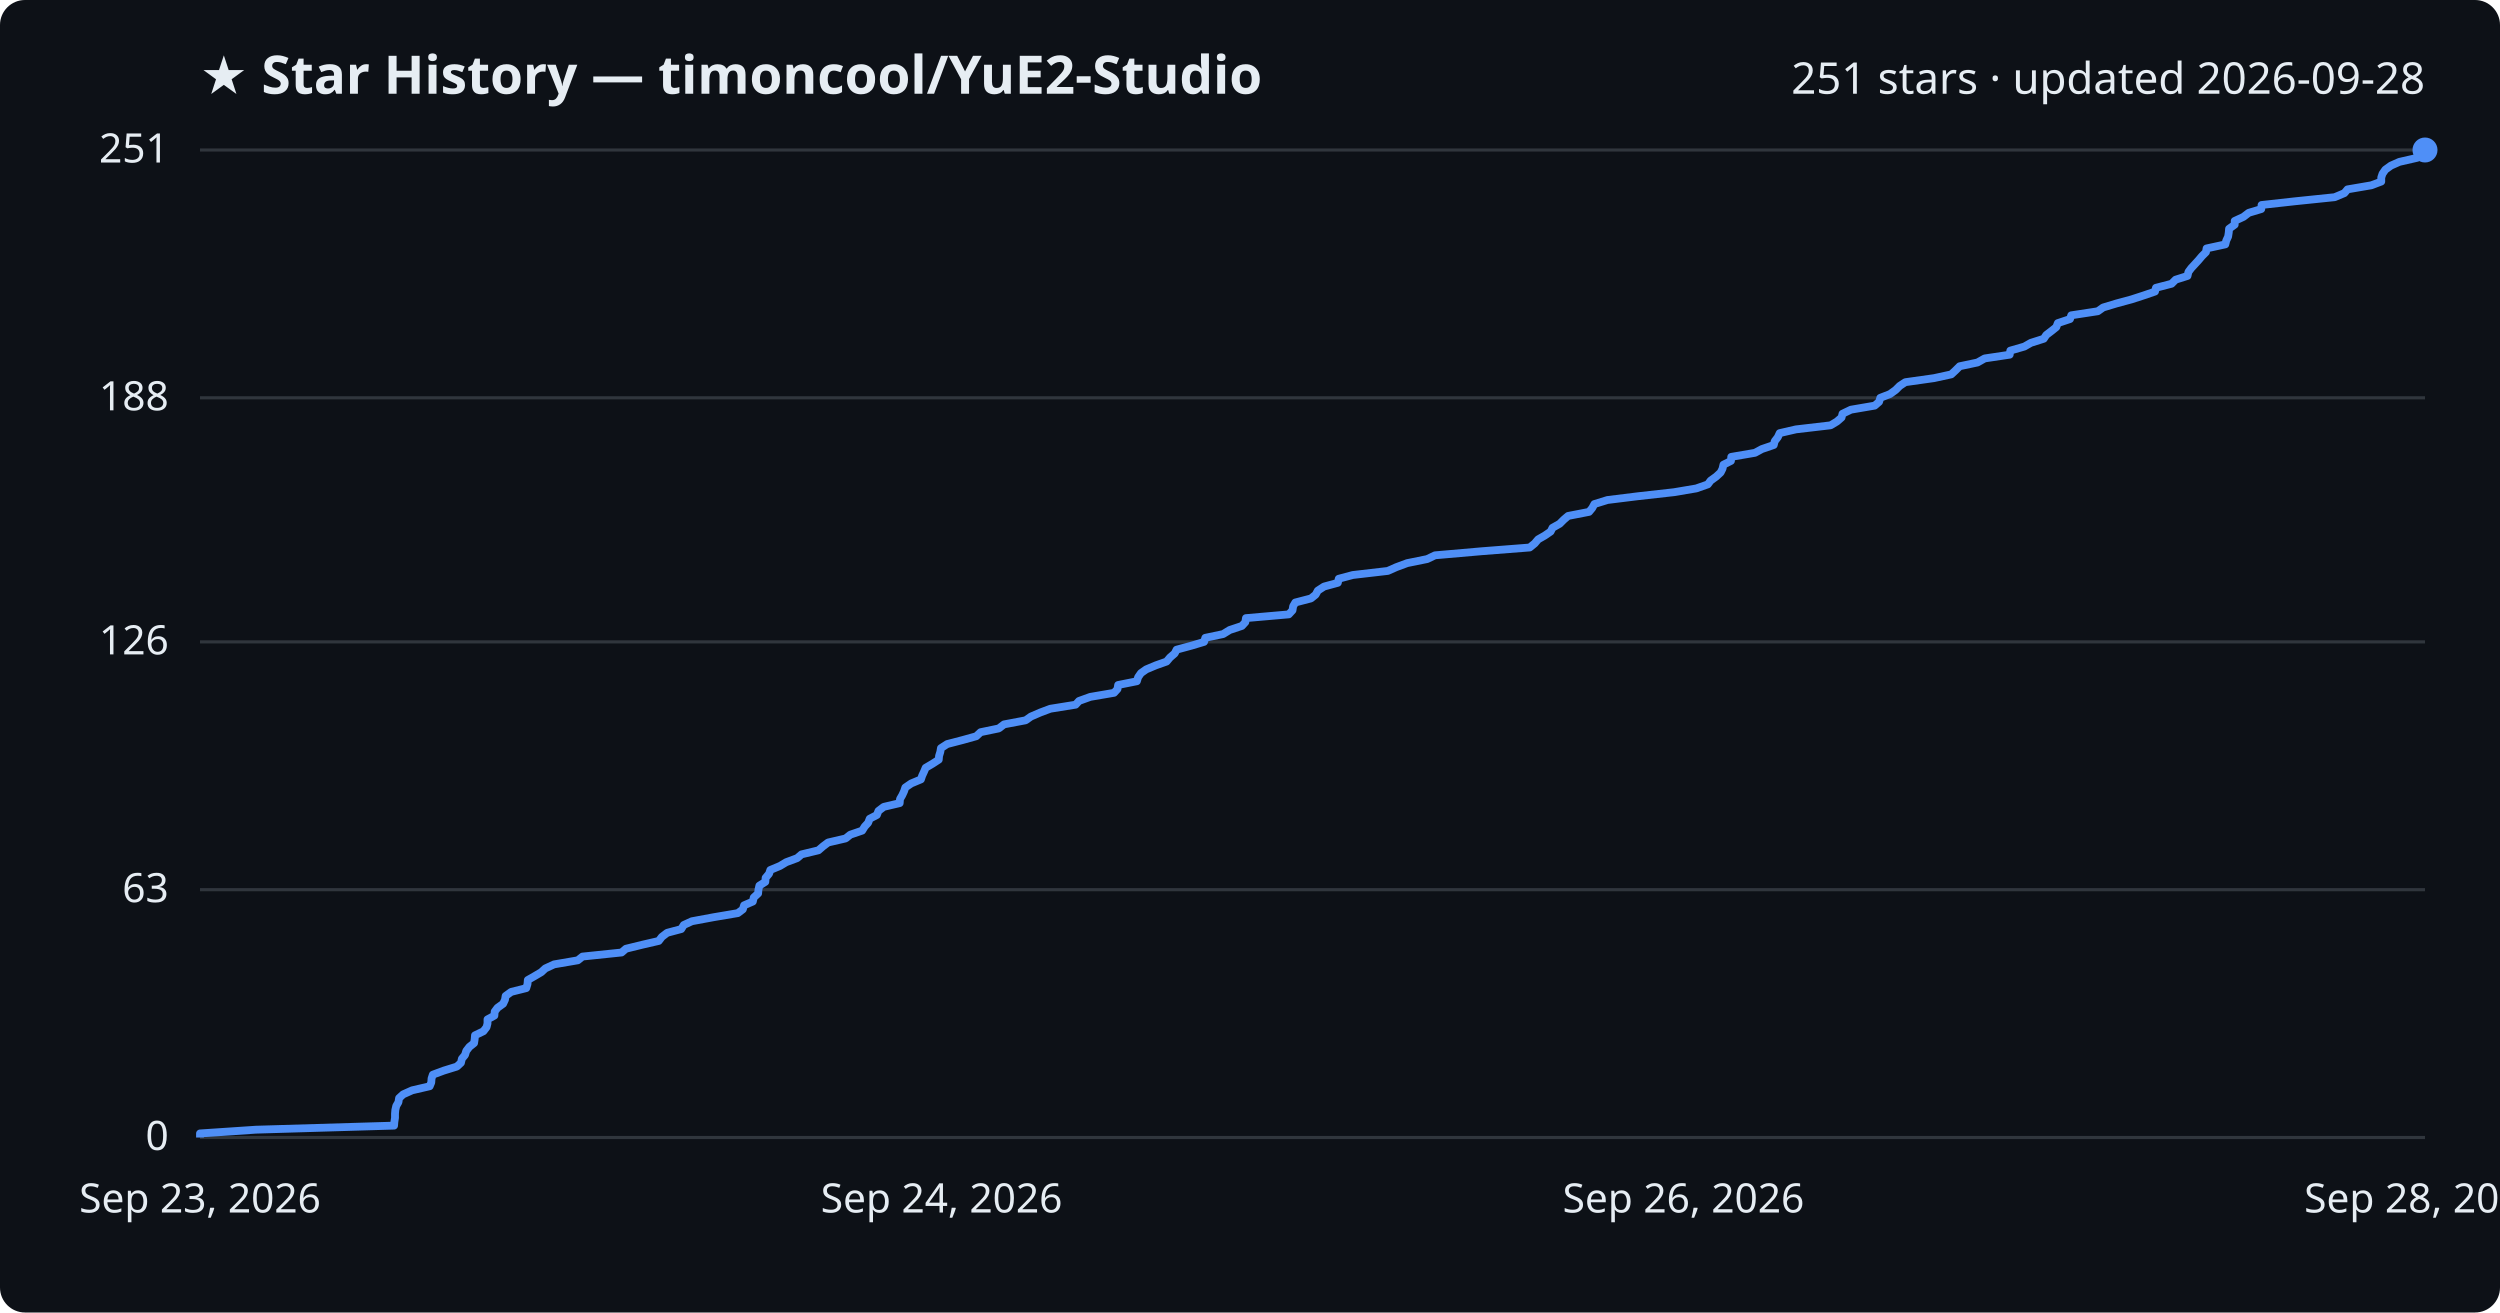
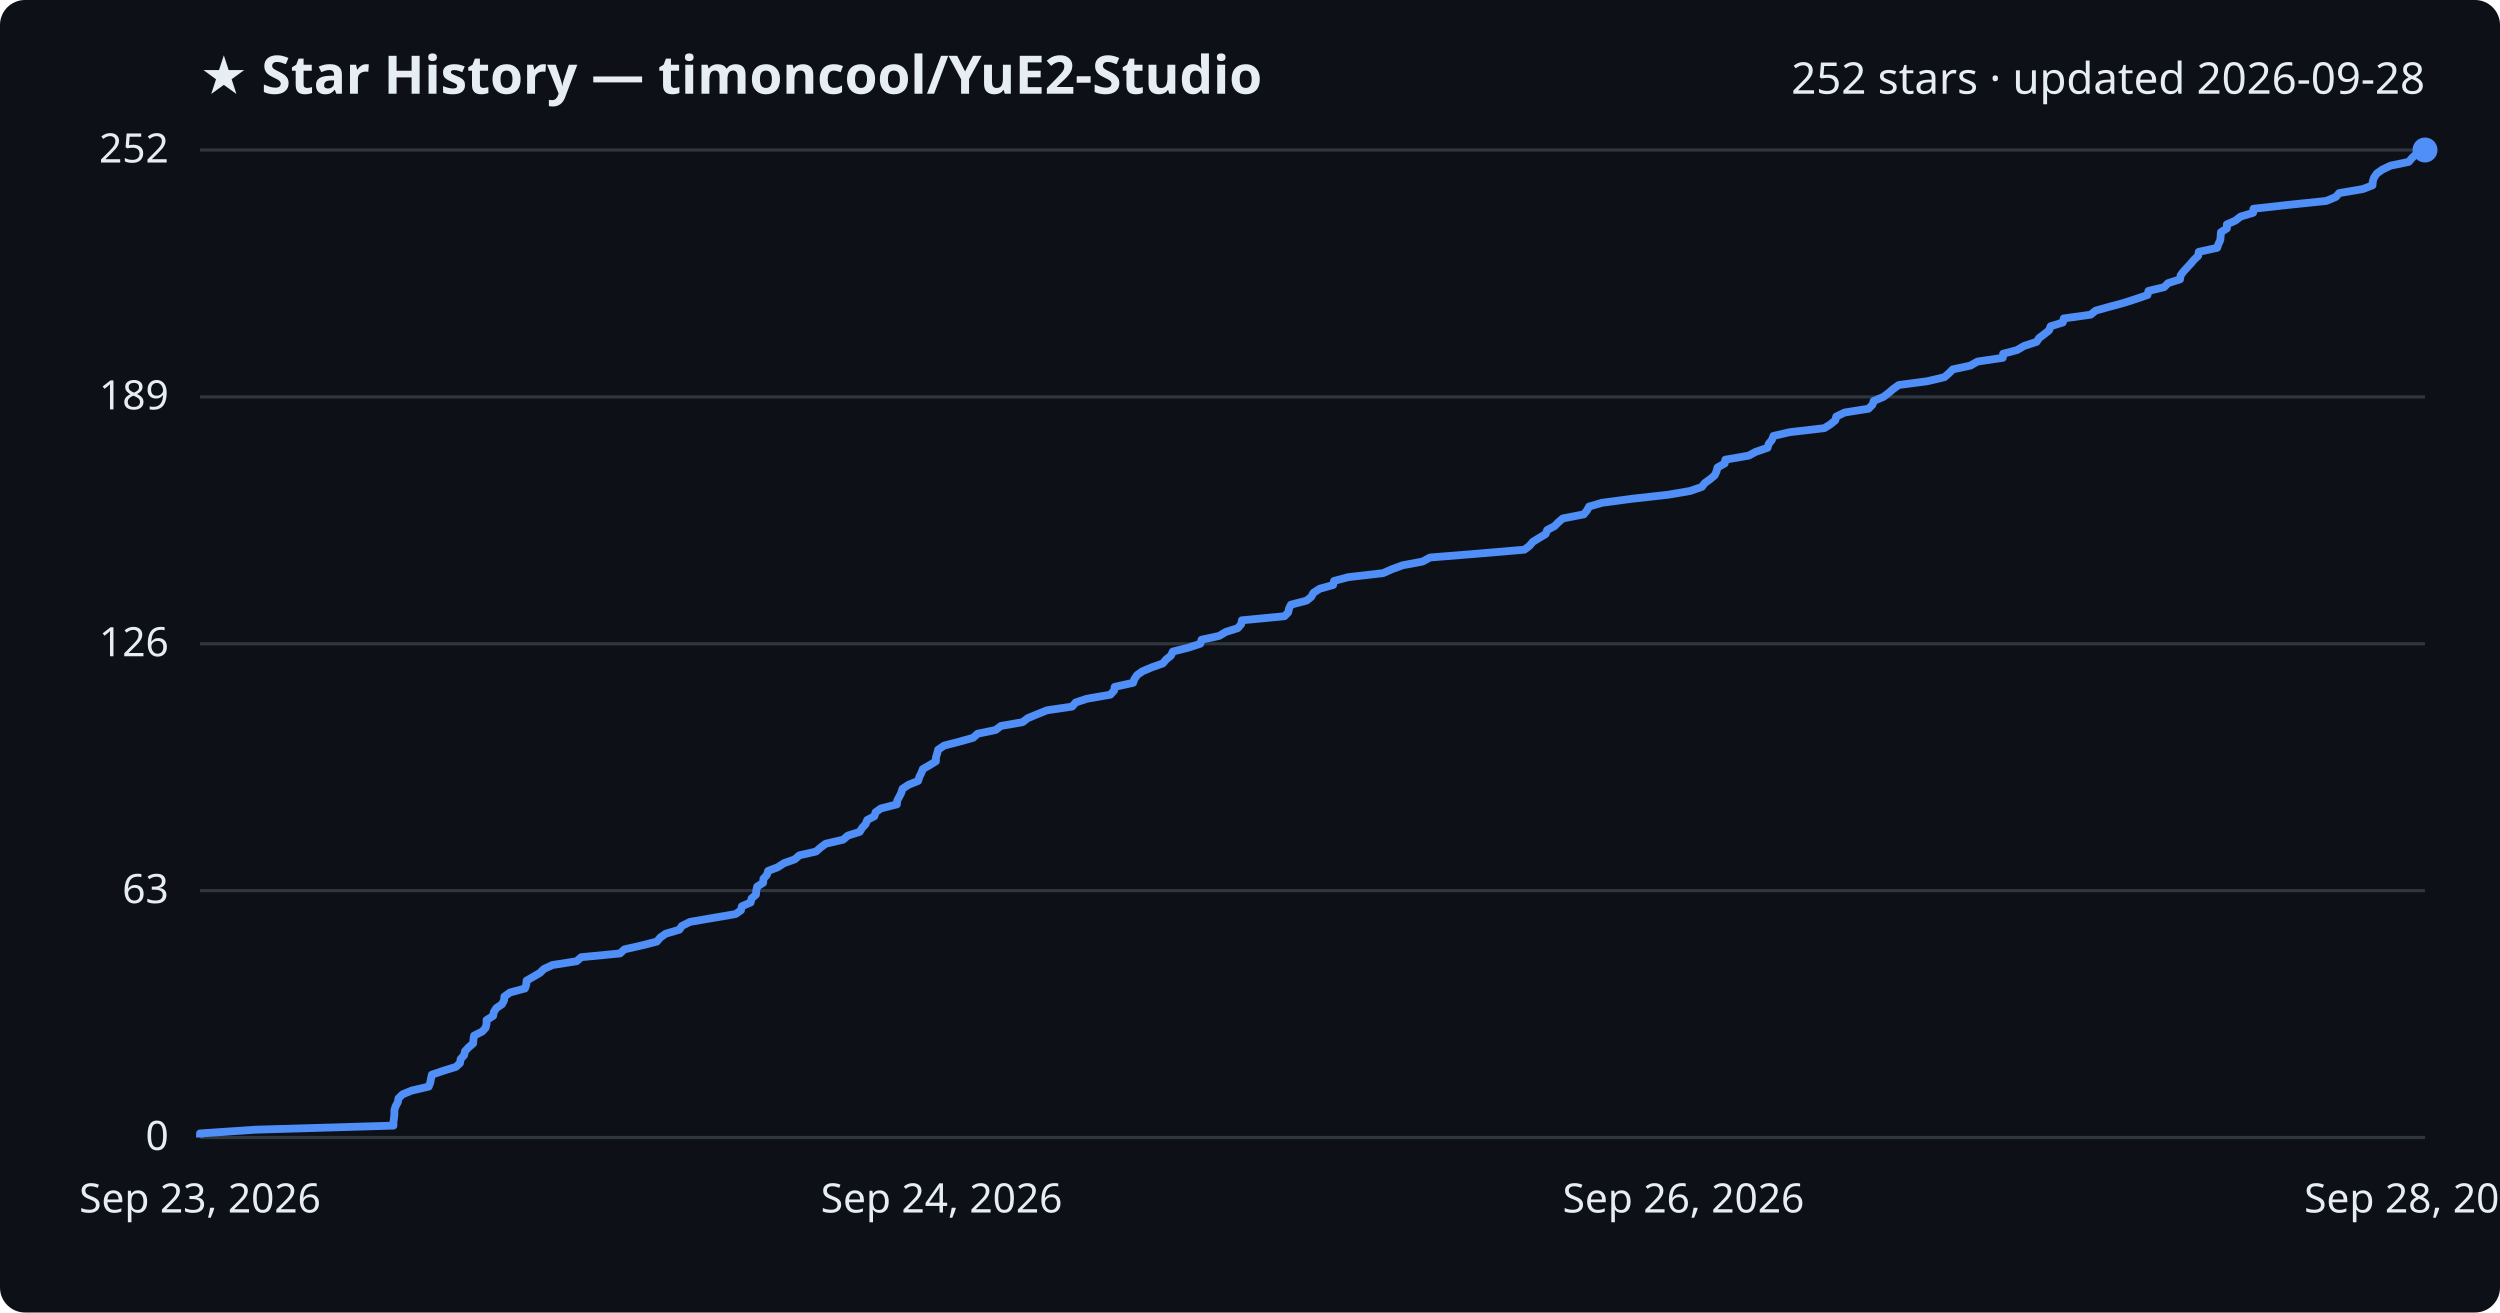
<svg xmlns="http://www.w3.org/2000/svg" viewBox="0 0 800 420" font-family="Segoe UI, sans-serif">
  <rect width="800" height="420" fill="#0d1117" rx="8" />
  <text x="64" y="30" fill="#e6edf3" font-size="17" font-weight="700">★ Star History — timoncool/YuE2-Studio</text>
-   <text x="776" y="30" fill="#e6edf3" font-size="14" text-anchor="end">251 stars · updated 2026-09-28</text>
+   <text x="776" y="30" fill="#e6edf3" font-size="14" text-anchor="end">252 stars · updated 2026-09-28</text>
  <line x1="64" y1="364.0" x2="776" y2="364.0" stroke="#30363d" stroke-width="1" />
  <text x="54" y="368.0" fill="#e6edf3" font-size="13" text-anchor="end">0</text>
-   <line x1="64" y1="284.7" x2="776" y2="284.7" stroke="#30363d" stroke-width="1" />
-   <text x="54" y="288.7" fill="#e6edf3" font-size="13" text-anchor="end">63</text>
-   <line x1="64" y1="205.4" x2="776" y2="205.4" stroke="#30363d" stroke-width="1" />
-   <text x="54" y="209.4" fill="#e6edf3" font-size="13" text-anchor="end">126</text>
-   <line x1="64" y1="127.3" x2="776" y2="127.3" stroke="#30363d" stroke-width="1" />
-   <text x="54" y="131.3" fill="#e6edf3" font-size="13" text-anchor="end">188</text>
+   <line x1="64" y1="285.0" x2="776" y2="285.0" stroke="#30363d" stroke-width="1" />
+   <text x="54" y="289.0" fill="#e6edf3" font-size="13" text-anchor="end">63</text>
+   <line x1="64" y1="206.0" x2="776" y2="206.0" stroke="#30363d" stroke-width="1" />
+   <text x="54" y="210.0" fill="#e6edf3" font-size="13" text-anchor="end">126</text>
+   <line x1="64" y1="127.0" x2="776" y2="127.0" stroke="#30363d" stroke-width="1" />
+   <text x="54" y="131.0" fill="#e6edf3" font-size="13" text-anchor="end">189</text>
  <line x1="64" y1="48.0" x2="776" y2="48.0" stroke="#30363d" stroke-width="1" />
-   <text x="54" y="52.0" fill="#e6edf3" font-size="13" text-anchor="end">251</text>
-   <path d="M64.0,364.0 L64.0,362.7 L81.9,361.5 L126.1,360.2 L126.2,359.0 L126.4,357.7 L126.4,356.4 L126.5,355.2 L126.8,353.9 L127.5,352.7 L127.7,351.4 L129.0,350.2 L131.9,348.9 L137.5,347.6 L138.0,346.4 L138.1,345.1 L138.5,343.9 L142.0,342.6 L146.2,341.3 L147.5,340.1 L147.8,338.8 L148.8,337.6 L149.2,336.3 L150.2,335.0 L151.7,333.8 L151.9,332.5 L152.0,331.3 L154.7,330.0 L155.7,328.7 L156.0,327.5 L156.0,326.2 L158.2,325.0 L158.3,323.7 L159.2,322.5 L161.0,321.2 L161.6,319.9 L161.8,318.7 L163.6,317.4 L168.4,316.2 L168.8,314.9 L168.9,313.6 L171.0,312.4 L173.2,311.1 L174.5,309.9 L177.3,308.6 L184.9,307.3 L186.4,306.1 L198.9,304.8 L200.3,303.6 L205.6,302.3 L210.8,301.1 L211.8,299.8 L213.5,298.5 L218.0,297.3 L218.8,296.0 L221.4,294.8 L228.4,293.5 L236.1,292.2 L237.7,291.0 L238.1,289.7 L240.9,288.5 L241.2,287.2 L242.6,285.9 L242.7,284.7 L243.0,283.4 L244.9,282.2 L245.0,280.9 L246.1,279.6 L246.5,278.4 L249.6,277.1 L251.6,275.9 L255.1,274.6 L256.5,273.4 L261.9,272.1 L263.4,270.8 L265.0,269.6 L270.6,268.3 L272.1,267.1 L275.9,265.8 L276.7,264.5 L277.8,263.3 L278.3,262.0 L280.6,260.8 L281.1,259.5 L282.8,258.2 L287.9,257.0 L288.0,255.7 L288.7,254.5 L289.3,253.2 L289.7,252.0 L291.6,250.7 L294.7,249.4 L295.1,248.2 L295.7,246.9 L296.2,245.7 L298.4,244.4 L300.4,243.1 L300.5,241.9 L300.9,240.6 L301.1,239.4 L303.1,238.1 L308.1,236.8 L312.4,235.6 L313.8,234.3 L319.6,233.1 L321.3,231.8 L328.2,230.5 L329.9,229.3 L332.9,228.0 L336.1,226.8 L344.2,225.5 L345.3,224.3 L348.9,223.0 L356.5,221.7 L357.6,220.5 L357.8,219.2 L363.8,218.0 L364.2,216.7 L365.1,215.4 L366.8,214.2 L369.9,212.9 L373.3,211.7 L374.4,210.4 L375.9,209.1 L376.5,207.9 L381.3,206.6 L385.3,205.4 L385.7,204.1 L391.4,202.9 L393.5,201.6 L397.4,200.3 L398.5,199.1 L398.7,197.8 L412.4,196.6 L413.6,195.3 L413.8,194.0 L414.5,192.8 L419.5,191.5 L421.0,190.3 L421.7,189.0 L423.7,187.7 L428.1,186.5 L428.4,185.2 L432.9,184.0 L444.1,182.7 L446.8,181.5 L450.3,180.2 L456.7,178.9 L459.2,177.7 L474.1,176.4 L489.5,175.2 L491.1,173.9 L492.2,172.6 L494.3,171.4 L496.2,170.1 L496.8,168.9 L499.1,167.6 L500.4,166.3 L501.8,165.1 L508.5,163.8 L509.5,162.6 L510.2,161.3 L514.4,160.0 L524.1,158.8 L535.7,157.5 L542.8,156.3 L546.5,155.0 L547.4,153.8 L549.2,152.5 L550.6,151.2 L551.2,150.0 L551.5,148.7 L553.9,147.5 L554.0,146.2 L561.6,144.9 L563.8,143.7 L567.6,142.4 L567.9,141.2 L568.9,139.9 L569.5,138.6 L574.7,137.4 L585.8,136.1 L587.8,134.9 L589.3,133.6 L589.6,132.4 L592.3,131.1 L599.9,129.8 L601.3,128.6 L601.7,127.3 L604.8,126.1 L606.6,124.8 L607.9,123.5 L609.7,122.3 L618.9,121.0 L624.4,119.8 L625.8,118.5 L627.1,117.2 L632.8,116.0 L635.1,114.7 L643.1,113.5 L643.3,112.2 L647.8,110.9 L649.9,109.7 L654.0,108.4 L654.8,107.2 L656.5,105.9 L658.0,104.7 L658.5,103.4 L662.4,102.1 L662.8,100.9 L671.3,99.6 L673.0,98.4 L677.3,97.1 L682.1,95.8 L685.8,94.6 L689.6,93.3 L689.9,92.1 L694.9,90.8 L696.2,89.5 L700.0,88.3 L700.3,87.0 L701.2,85.8 L702.4,84.5 L703.5,83.3 L704.6,82.0 L705.9,80.7 L706.1,79.5 L712.1,78.2 L712.4,77.0 L713.0,75.7 L713.2,74.4 L713.3,73.2 L715.1,71.9 L715.1,70.7 L717.9,69.4 L719.6,68.1 L723.6,66.9 L723.7,65.6 L734.5,64.4 L747.1,63.1 L750.2,61.8 L751.2,60.6 L758.8,59.3 L762.0,58.1 L762.0,56.8 L762.4,55.6 L763.3,54.3 L765.1,53.0 L767.8,51.8 L773.5,50.5 L774.7,49.3 L776.0,48.0 L776.0,48.0" fill="none" stroke="#4f8ff7" stroke-width="2.5" stroke-linejoin="round" />
+   <text x="54" y="52.0" fill="#e6edf3" font-size="13" text-anchor="end">252</text>
+   <path d="M64.0,364.0 L64.0,362.7 L81.8,361.5 L125.9,360.2 L125.9,359.0 L126.1,357.7 L126.2,356.5 L126.2,355.2 L126.6,354.0 L127.3,352.7 L127.5,351.5 L128.8,350.2 L131.7,349.0 L137.2,347.7 L137.7,346.4 L137.9,345.2 L138.2,343.9 L141.7,342.7 L145.9,341.4 L147.2,340.2 L147.4,338.9 L148.5,337.7 L148.8,336.4 L149.9,335.2 L151.4,333.9 L151.5,332.7 L151.7,331.4 L154.3,330.1 L155.4,328.9 L155.7,327.6 L155.7,326.4 L157.8,325.1 L158.0,323.9 L158.8,322.6 L160.6,321.4 L161.3,320.1 L161.4,318.9 L163.2,317.6 L168.0,316.3 L168.4,315.1 L168.5,313.8 L170.6,312.6 L172.8,311.3 L174.0,310.1 L176.8,308.8 L184.5,307.6 L186.0,306.3 L198.4,305.1 L199.8,303.8 L205.1,302.6 L210.2,301.3 L211.3,300.0 L213.0,298.8 L217.4,297.5 L218.2,296.3 L220.8,295.0 L227.8,293.8 L235.4,292.5 L237.1,291.3 L237.4,290.0 L240.2,288.8 L240.5,287.5 L241.9,286.3 L242.0,285.0 L242.3,283.7 L244.2,282.5 L244.3,281.2 L245.4,280.0 L245.8,278.7 L248.9,277.5 L250.9,276.2 L254.3,275.0 L255.8,273.7 L261.1,272.5 L262.6,271.2 L264.2,270.0 L269.8,268.7 L271.3,267.4 L275.1,266.2 L275.9,264.9 L277.0,263.7 L277.5,262.4 L279.8,261.2 L280.2,259.9 L281.9,258.7 L287.0,257.4 L287.1,256.2 L287.8,254.9 L288.4,253.7 L288.8,252.4 L290.8,251.1 L293.8,249.9 L294.2,248.6 L294.8,247.4 L295.3,246.1 L297.4,244.9 L299.5,243.6 L299.5,242.4 L299.9,241.1 L300.2,239.9 L302.1,238.6 L307.1,237.3 L311.4,236.1 L312.8,234.8 L318.6,233.6 L320.3,232.3 L327.2,231.1 L328.9,229.8 L331.8,228.6 L335.0,227.3 L343.1,226.1 L344.2,224.8 L347.8,223.6 L355.3,222.3 L356.5,221.0 L356.7,219.8 L362.6,218.5 L363.0,217.3 L363.9,216.0 L365.6,214.8 L368.7,213.5 L372.1,212.3 L373.2,211.0 L374.7,209.8 L375.3,208.5 L380.1,207.3 L384.1,206.0 L384.5,204.7 L390.1,203.5 L392.3,202.2 L396.1,201.0 L397.2,199.7 L397.4,198.5 L411.0,197.2 L412.2,196.0 L412.5,194.7 L413.1,193.5 L418.1,192.2 L419.6,191.0 L420.3,189.7 L422.3,188.4 L426.6,187.2 L426.9,185.9 L431.4,184.7 L442.6,183.4 L445.3,182.2 L448.8,180.9 L455.2,179.7 L457.6,178.4 L472.5,177.2 L487.8,175.9 L489.4,174.7 L490.5,173.4 L492.6,172.1 L494.6,170.9 L495.1,169.6 L497.4,168.4 L498.7,167.1 L500.1,165.9 L506.8,164.6 L507.8,163.4 L508.5,162.1 L512.6,160.9 L522.3,159.6 L533.9,158.3 L540.9,157.1 L544.6,155.8 L545.5,154.6 L547.3,153.3 L548.7,152.1 L549.3,150.8 L549.6,149.6 L551.9,148.3 L552.1,147.1 L559.6,145.8 L561.8,144.6 L565.6,143.3 L566.0,142.0 L567.0,140.8 L567.5,139.5 L572.7,138.3 L583.8,137.0 L585.7,135.8 L587.3,134.5 L587.6,133.3 L590.3,132.0 L597.9,130.8 L599.2,129.5 L599.6,128.3 L602.7,127.0 L604.4,125.7 L605.8,124.5 L607.6,123.2 L616.7,122.0 L622.2,120.7 L623.6,119.5 L624.9,118.2 L630.5,117.0 L632.8,115.7 L640.9,114.5 L641.0,113.2 L645.5,112.0 L647.7,110.7 L651.7,109.4 L652.5,108.2 L654.2,106.9 L655.7,105.7 L656.2,104.4 L660.1,103.2 L660.4,101.9 L669.0,100.7 L670.6,99.4 L674.9,98.2 L679.7,96.9 L683.4,95.7 L687.2,94.4 L687.5,93.1 L692.5,91.9 L693.8,90.6 L697.6,89.4 L697.8,88.1 L698.7,86.9 L699.9,85.6 L701.0,84.4 L702.1,83.1 L703.4,81.9 L703.6,80.6 L709.5,79.3 L709.9,78.1 L710.5,76.8 L710.6,75.6 L710.7,74.3 L712.6,73.1 L712.6,71.8 L715.3,70.6 L717.0,69.3 L721.0,68.1 L721.1,66.8 L731.9,65.6 L744.4,64.3 L747.5,63.0 L748.5,61.8 L756.1,60.5 L759.2,59.3 L759.3,58.0 L759.7,56.8 L760.6,55.5 L762.3,54.3 L765.0,53.0 L770.8,51.8 L771.9,50.5 L773.2,49.3 L776.0,48.0 L776.0,48.0" fill="none" stroke="#4f8ff7" stroke-width="2.5" stroke-linejoin="round" />
  <circle cx="776.0" cy="48.0" r="4" fill="#4f8ff7" />
  <text x="64.0" y="388" fill="#e6edf3" font-size="13" text-anchor="middle">Sep 23, 2026</text>
  <text x="301.3" y="388" fill="#e6edf3" font-size="13" text-anchor="middle">Sep 24, 2026</text>
  <text x="538.7" y="388" fill="#e6edf3" font-size="13" text-anchor="middle">Sep 26, 2026</text>
  <text x="776.0" y="388" fill="#e6edf3" font-size="13" text-anchor="middle">Sep 28, 2026</text>
</svg>
